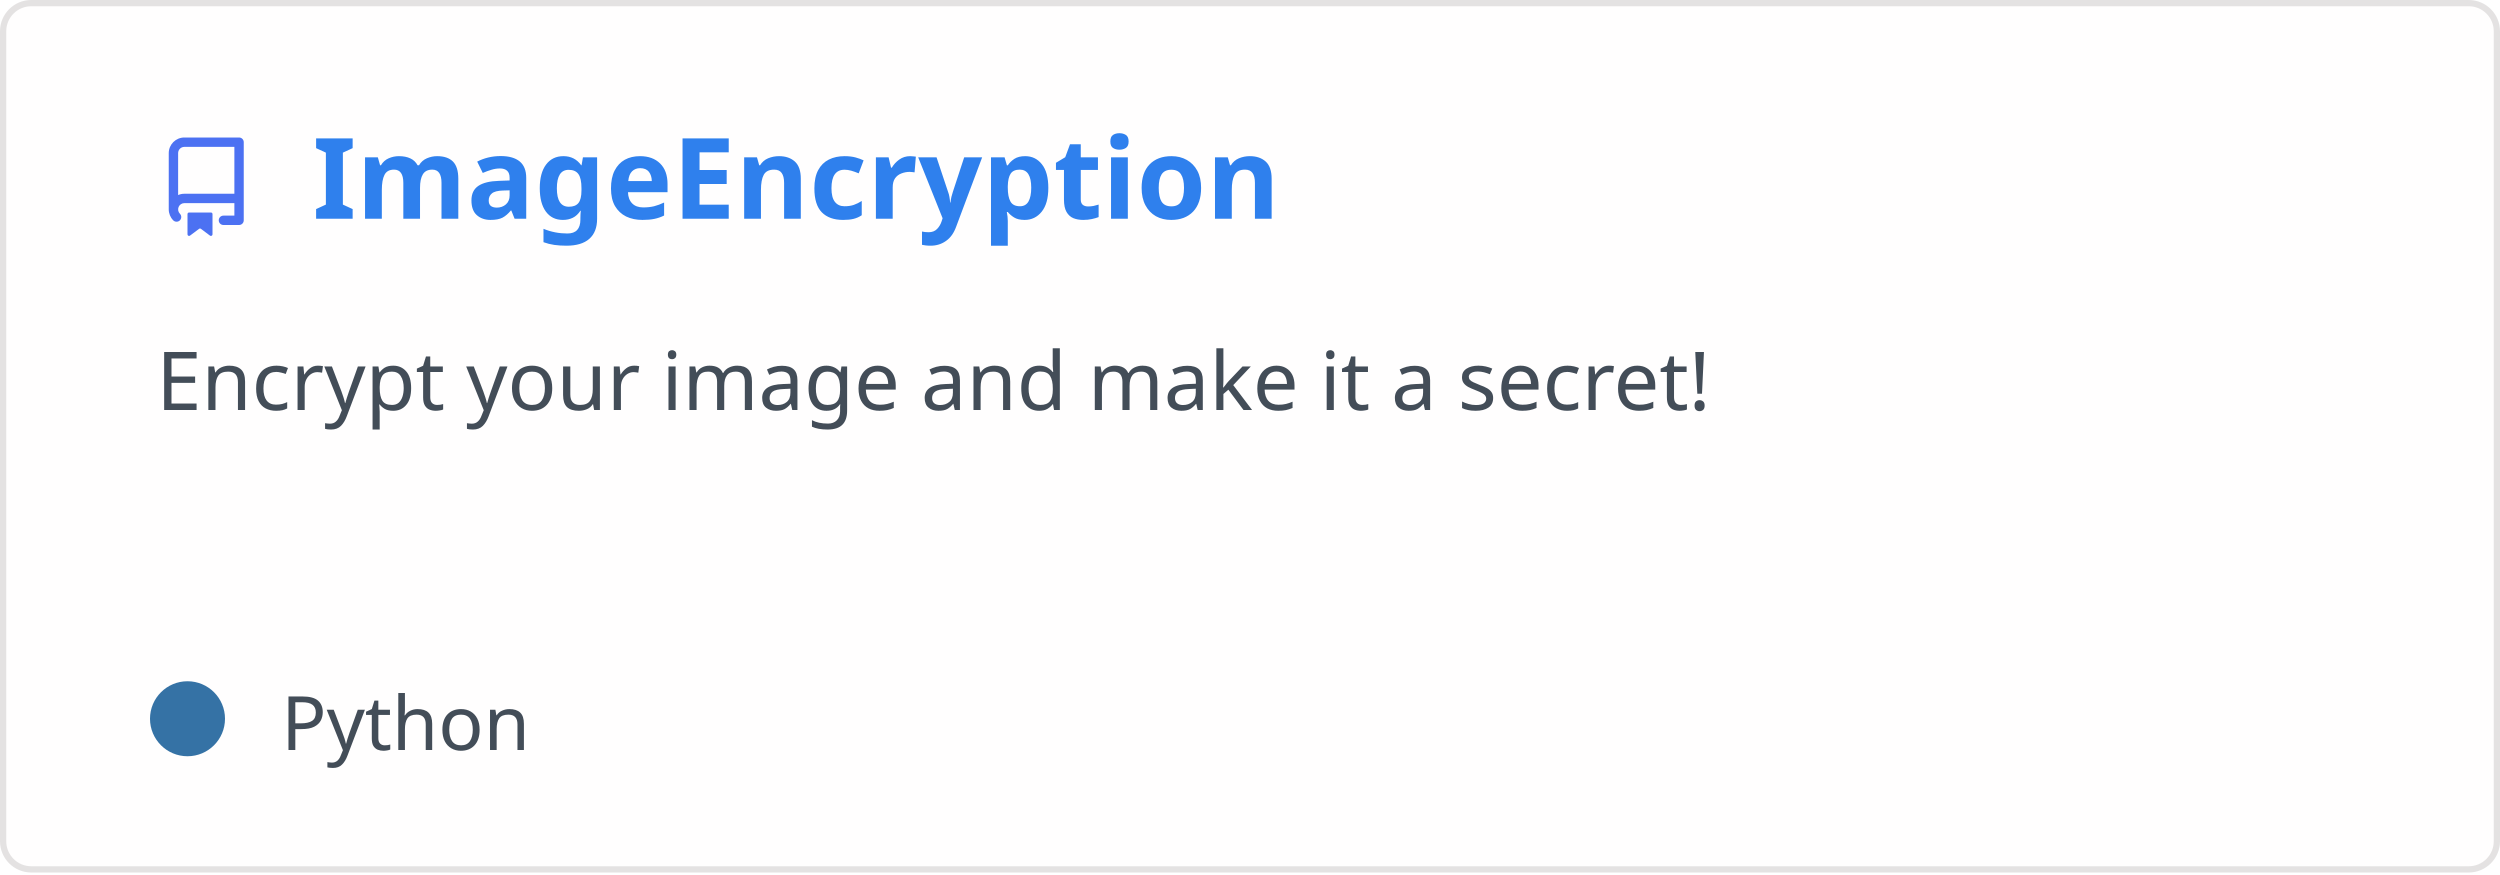
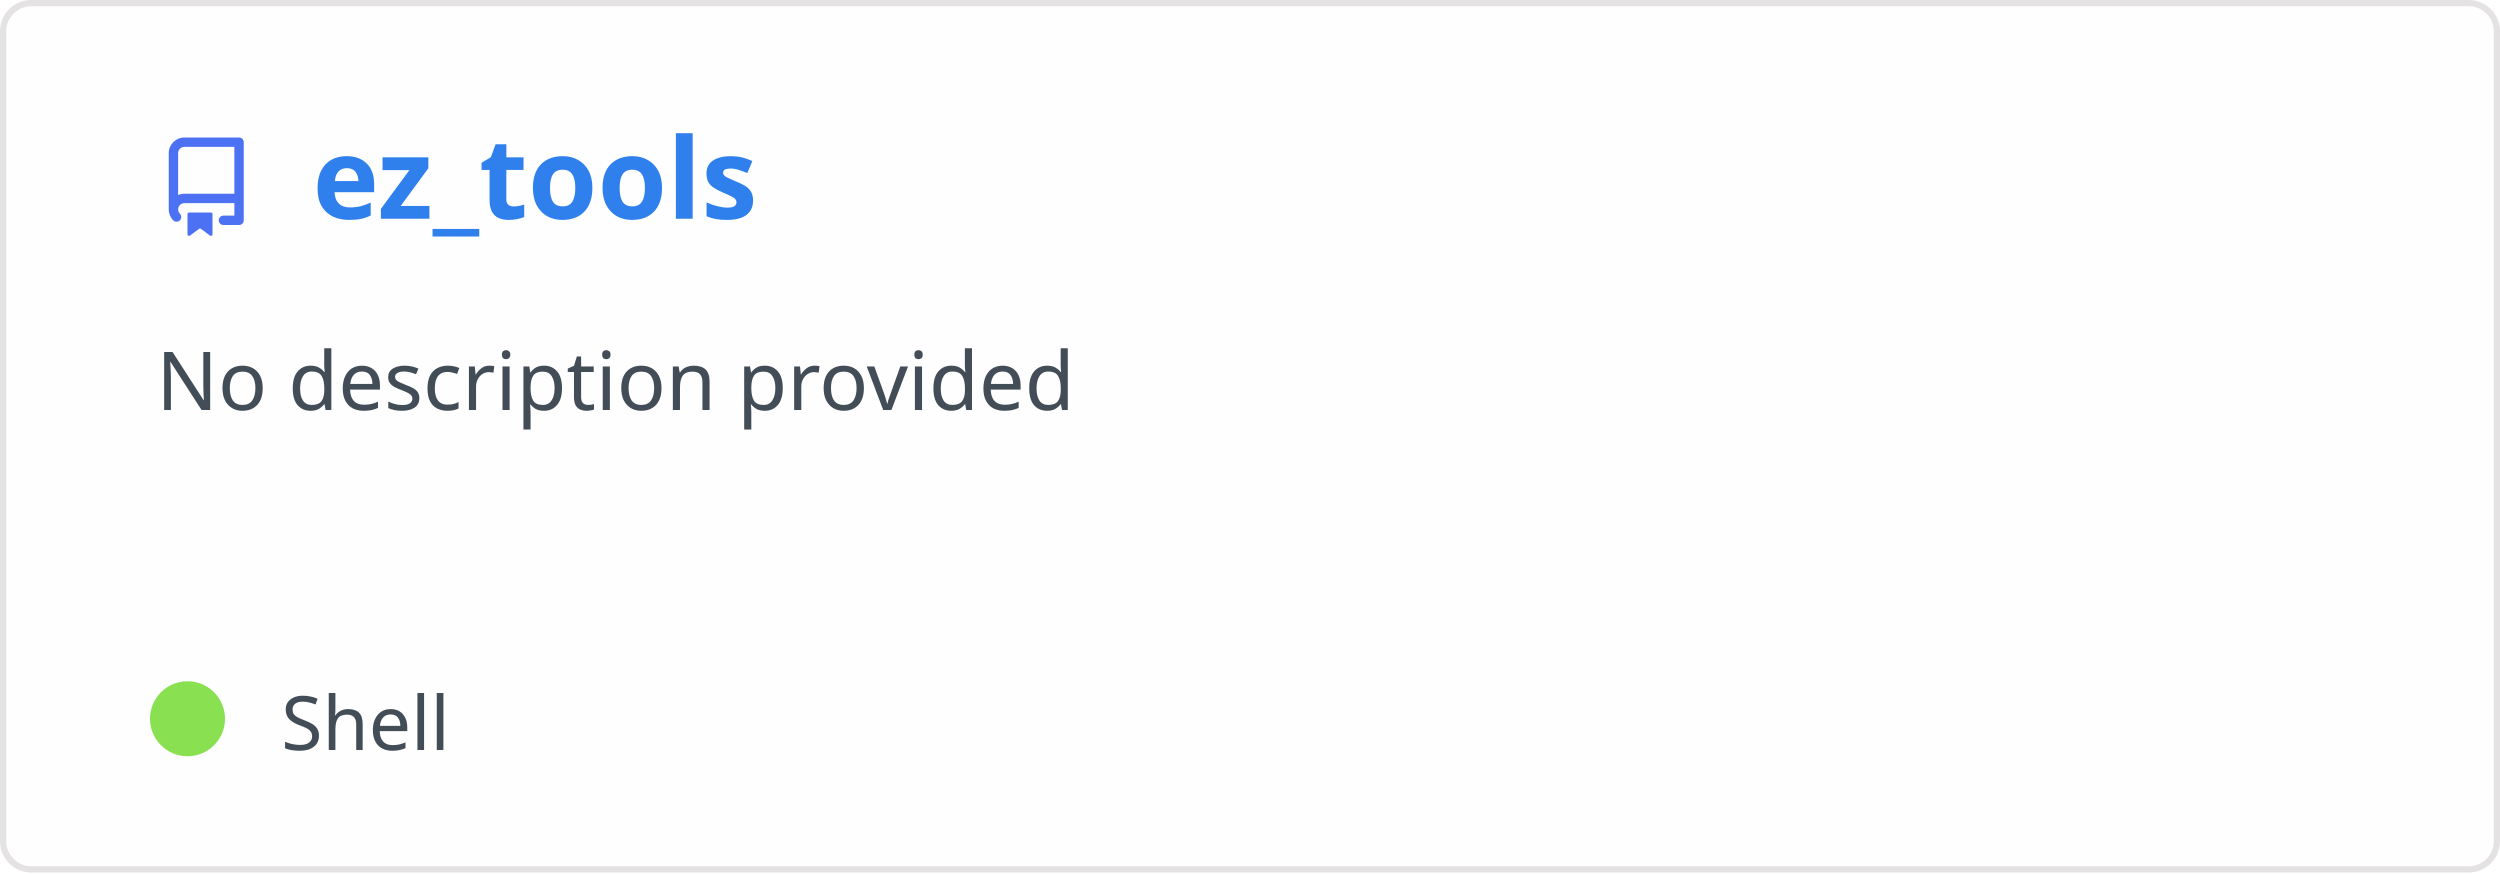
<svg xmlns="http://www.w3.org/2000/svg" width="400" height="140" viewBox="0 0 400 140" fill="none" role="img" aria-labelledby="descId">
  <style>
          .header {
            font: 600 18px 'Segoe UI', Ubuntu, Sans-Serif;
            fill: #2f80ed;
            animation: fadeInAnimation 0.8s ease-in-out forwards;
          }
          @supports(-moz-appearance: auto) {
            /* Selector detects Firefox */
            .header { font-size: 15.5px; }
          }
          
    .description {
      font: 400 13px 'Segoe UI', Ubuntu, Sans-Serif;fill: #434d58;
      
    }
    .gray { font: 400 12px 'Segoe UI', Ubuntu, Sans-Serif; fill: #434d58 }
    .badge { font: 600 11px 'Segoe UI', Ubuntu, Sans-Serif; }
    .badge rect { opacity: 0.2 }

    .stat { font: 400 12px 'Segoe UI', Ubuntu, Sans-Serif; fill: #434d58 }
    .stagger {
      opacity: 0;
      animation: fadeInAnimation 0.3s ease-in-out forwards;
    }
    .not_bold { font-weight: 400 }
    .bold { font-weight: 700 }
    .icon {
      fill: #4c71f2;
      display: block;
    }
  

          
      /* Animations */
      @keyframes scaleInAnimation {
        from {
          transform: translate(-5px, 5px) scale(0);
        }
        to {
          transform: translate(-5px, 5px) scale(1);
        }
      }
      @keyframes fadeInAnimation {
        from {
          opacity: 0;
        }
        to {
          opacity: 1;
        }
      }
    
          * { animation-duration: 0s !important; animation-delay: 0s !important; }
        </style>
  <rect data-testid="card-bg" x="0.5" y="0.5" rx="4.5" height="99%" stroke="#e4e2e2" width="399" fill="#fffefe" stroke-opacity="1" />
  <g data-testid="card-title" transform="translate(25, 35)">
    <g transform="translate(0, 0)">
      <svg class="icon" x="0" y="-13" viewBox="0 0 16 16" version="1.1" width="16" height="16">
        <path fill-rule="evenodd" d="M2 2.5A2.5 2.5 0 014.5 0h8.75a.75.75 0 01.75.75v12.5a.75.75 0 01-.75.75h-2.5a.75.75 0 110-1.5h1.75v-2h-8a1 1 0 00-.714 1.7.75.75 0 01-1.072 1.05A2.495 2.495 0 012 11.5v-9zm10.5-1V9h-8c-.356 0-.694.074-1 .208V2.5a1 1 0 011-1h8zM5 12.25v3.25a.25.25 0 00.4.2l1.45-1.087a.25.25 0 01.3 0L8.6 15.7a.25.25 0 00.4-.2v-3.25a.25.25 0 00-.25-.25h-3.5a.25.25 0 00-.25.25z" />
      </svg>
    </g>
    <g transform="translate(25, 0)">
-       <text x="0" y="0" class="header" data-testid="header">ImageEncryption</text>
+       <text x="0" y="0" class="header" data-testid="header">ez_tools</text>
    </g>
  </g>
  <g data-testid="main-card-body" transform="translate(0, 55)">
    <text class="description" x="25" y="-5">
-       <tspan dy="1.2em" x="25">Encrypt your image and make it a secret!</tspan>
+       <tspan dy="1.2em" x="25">No description provided</tspan>
    </text>
    <g transform="translate(30, 65)">
      <g transform="translate(0, 0)">
        <g data-testid="primary-lang">
-           <circle data-testid="lang-color" cx="0" cy="-5" r="6" fill="#3572A5" />
-           <text data-testid="lang-name" class="gray" x="15">Python</text>
+           <circle data-testid="lang-color" cx="0" cy="-5" r="6" fill="#89e051" />
+           <text data-testid="lang-name" class="gray" x="15">Shell</text>
        </g>
      </g>
    </g>
    <svg x="0" y="0">
      <g transform="translate(-3, 88)">
      
    </g>
    </svg>
  </g>
</svg>
